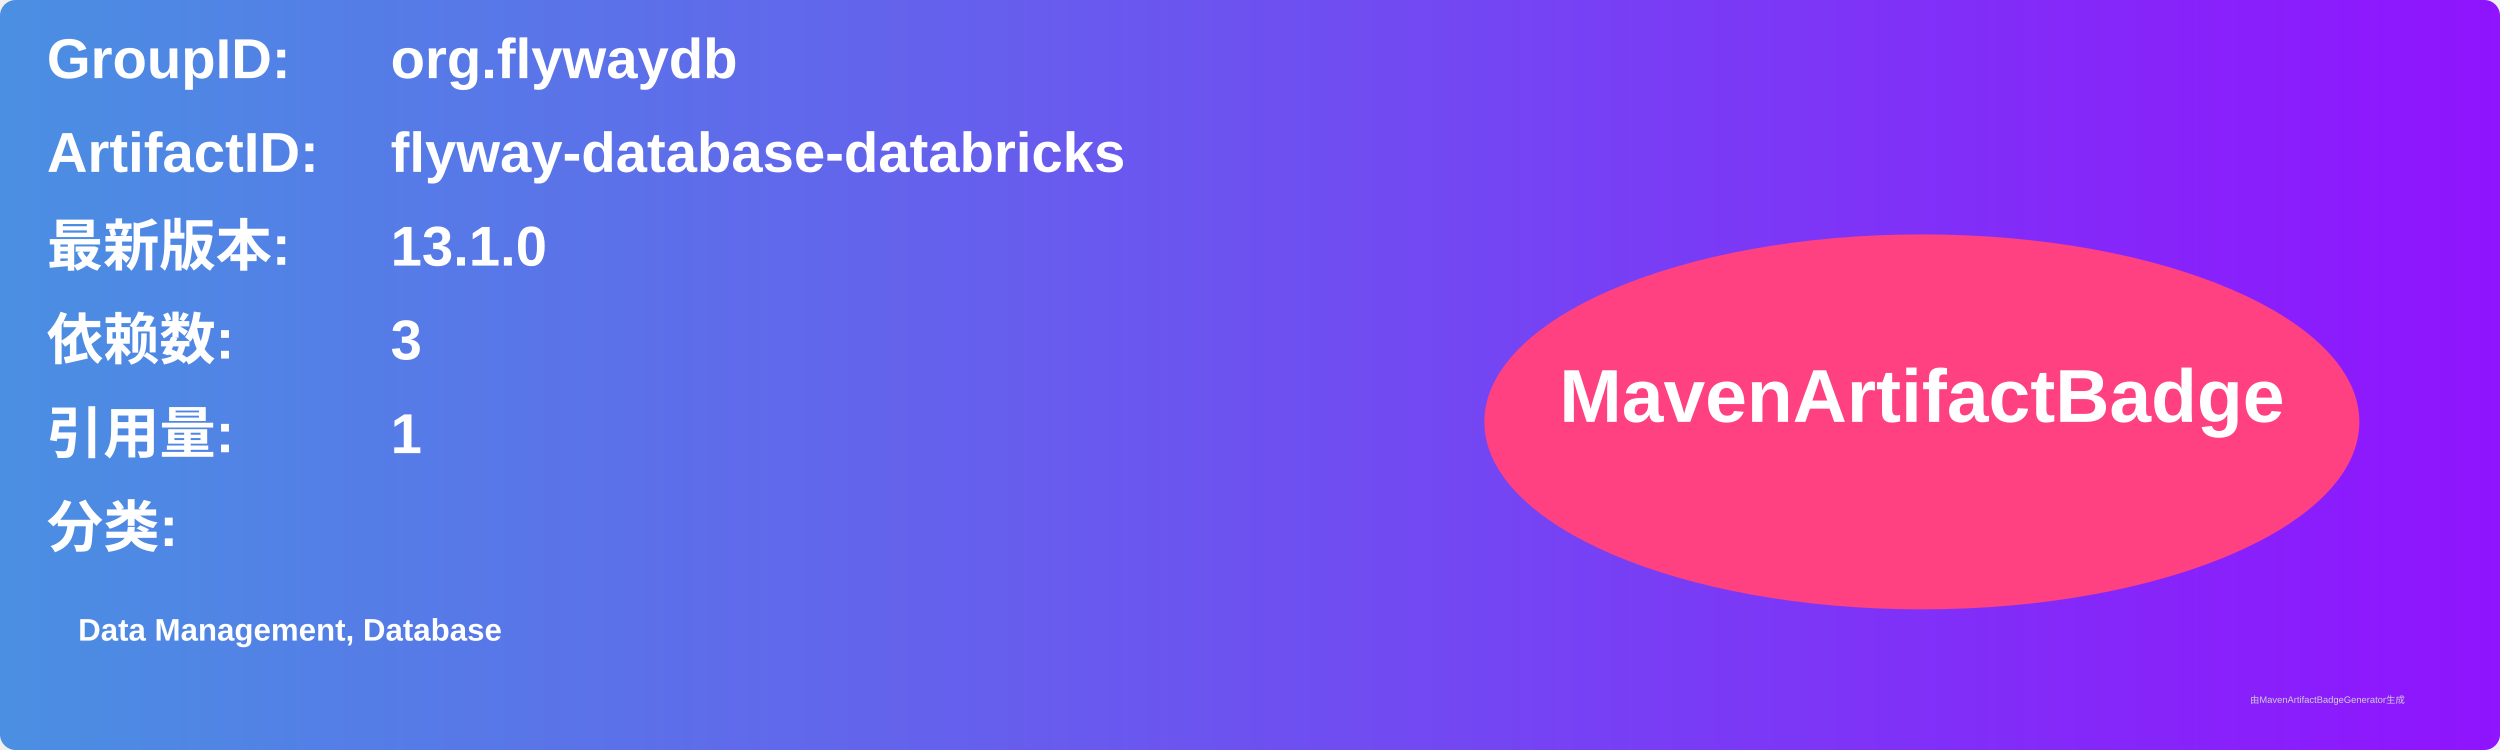
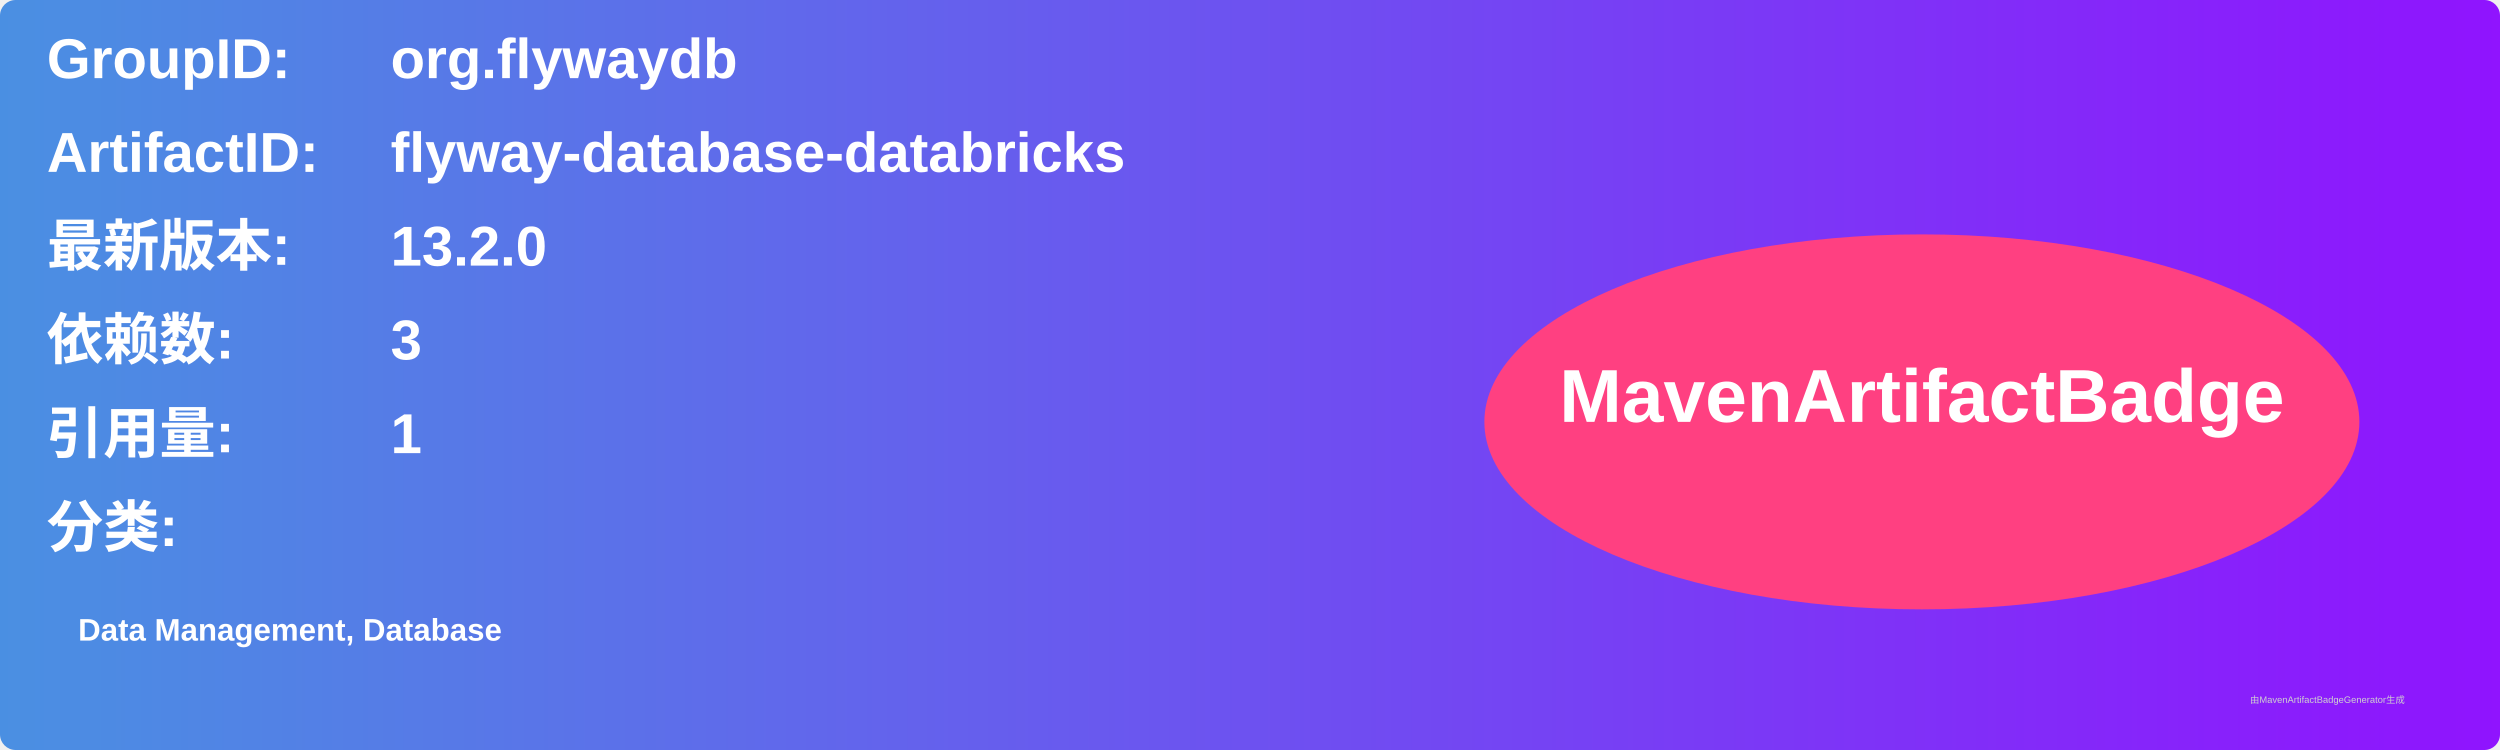
<svg xmlns="http://www.w3.org/2000/svg" width="800" height="240" viewBox="0 0 800 240">
  <linearGradient id="grad" x1="0%" y1="0%" x2="100%" y2="0%">
    <stop offset="0%" stop-color="#4a90e2" />
    <stop offset="100%" stop-color="#9013fe" />
  </linearGradient>
  <rect width="100%" height="100%" rx="5" ry="5" fill="url(#grad)" />
  <g transform="translate(15, 15)">
    <text x="0" y="10" font-family="Arial" font-size="18" fill="white" font-weight="bold" width="260">GroupID:</text>
    <text x="110" y="10" font-family="Arial" font-size="18" fill="white" font-weight="bold" width="460">org.flywaydb</text>
    <text x="0" y="40" font-family="Arial" font-size="18" fill="white" font-weight="bold" width="260">ArtifactID:</text>
    <text x="110" y="40" font-family="Arial" font-size="18" fill="white" font-weight="bold" width="460">flyway-database-databricks</text>
    <text x="0" y="70" font-family="Arial" font-size="18" fill="white" font-weight="bold">最新版本:</text>
    <text x="110" y="70" font-family="Arial" font-size="18" fill="white" font-weight="bold">
-       <tspan font-weight="bold">13.1.0</tspan>
+       <tspan font-weight="bold">13.2.0</tspan>
    </text>
    <text x="0" y="100" font-family="Arial" font-size="18" fill="white" font-weight="bold">依赖数: </text>
    <text x="110" y="100" font-family="Arial" font-size="18" fill="white">
      <tspan font-weight="bold">3</tspan>
    </text>
    <text x="0" y="130" font-family="Arial" font-size="18" fill="white" font-weight="bold">引用量: </text>
    <text x="110" y="130" font-family="Arial" font-size="18" fill="white">
      <tspan font-weight="bold">1</tspan>
    </text>
    <text x="0" y="160" font-family="Arial" font-size="18" fill="white" font-weight="bold">分类:</text>
    <text x="10" y="190" font-family="Arial" font-size="10" fill="white">
      <tspan font-weight="bold">Data Management, Database</tspan>
    </text>
    <ellipse cx="600" cy="120" rx="140" ry="60" fill="#ff4081" />
    <text x="600" y="120" text-anchor="middle" font-family="Arial" font-size="24" fill="white" font-weight="bold">MavenArtifactBadge</text>
  </g>
  <text x="720" y="225" font-family="Arial" font-size="3" fill="#d0d0d0">由MavenArtifactBadgeGenerator生成</text>
</svg>
